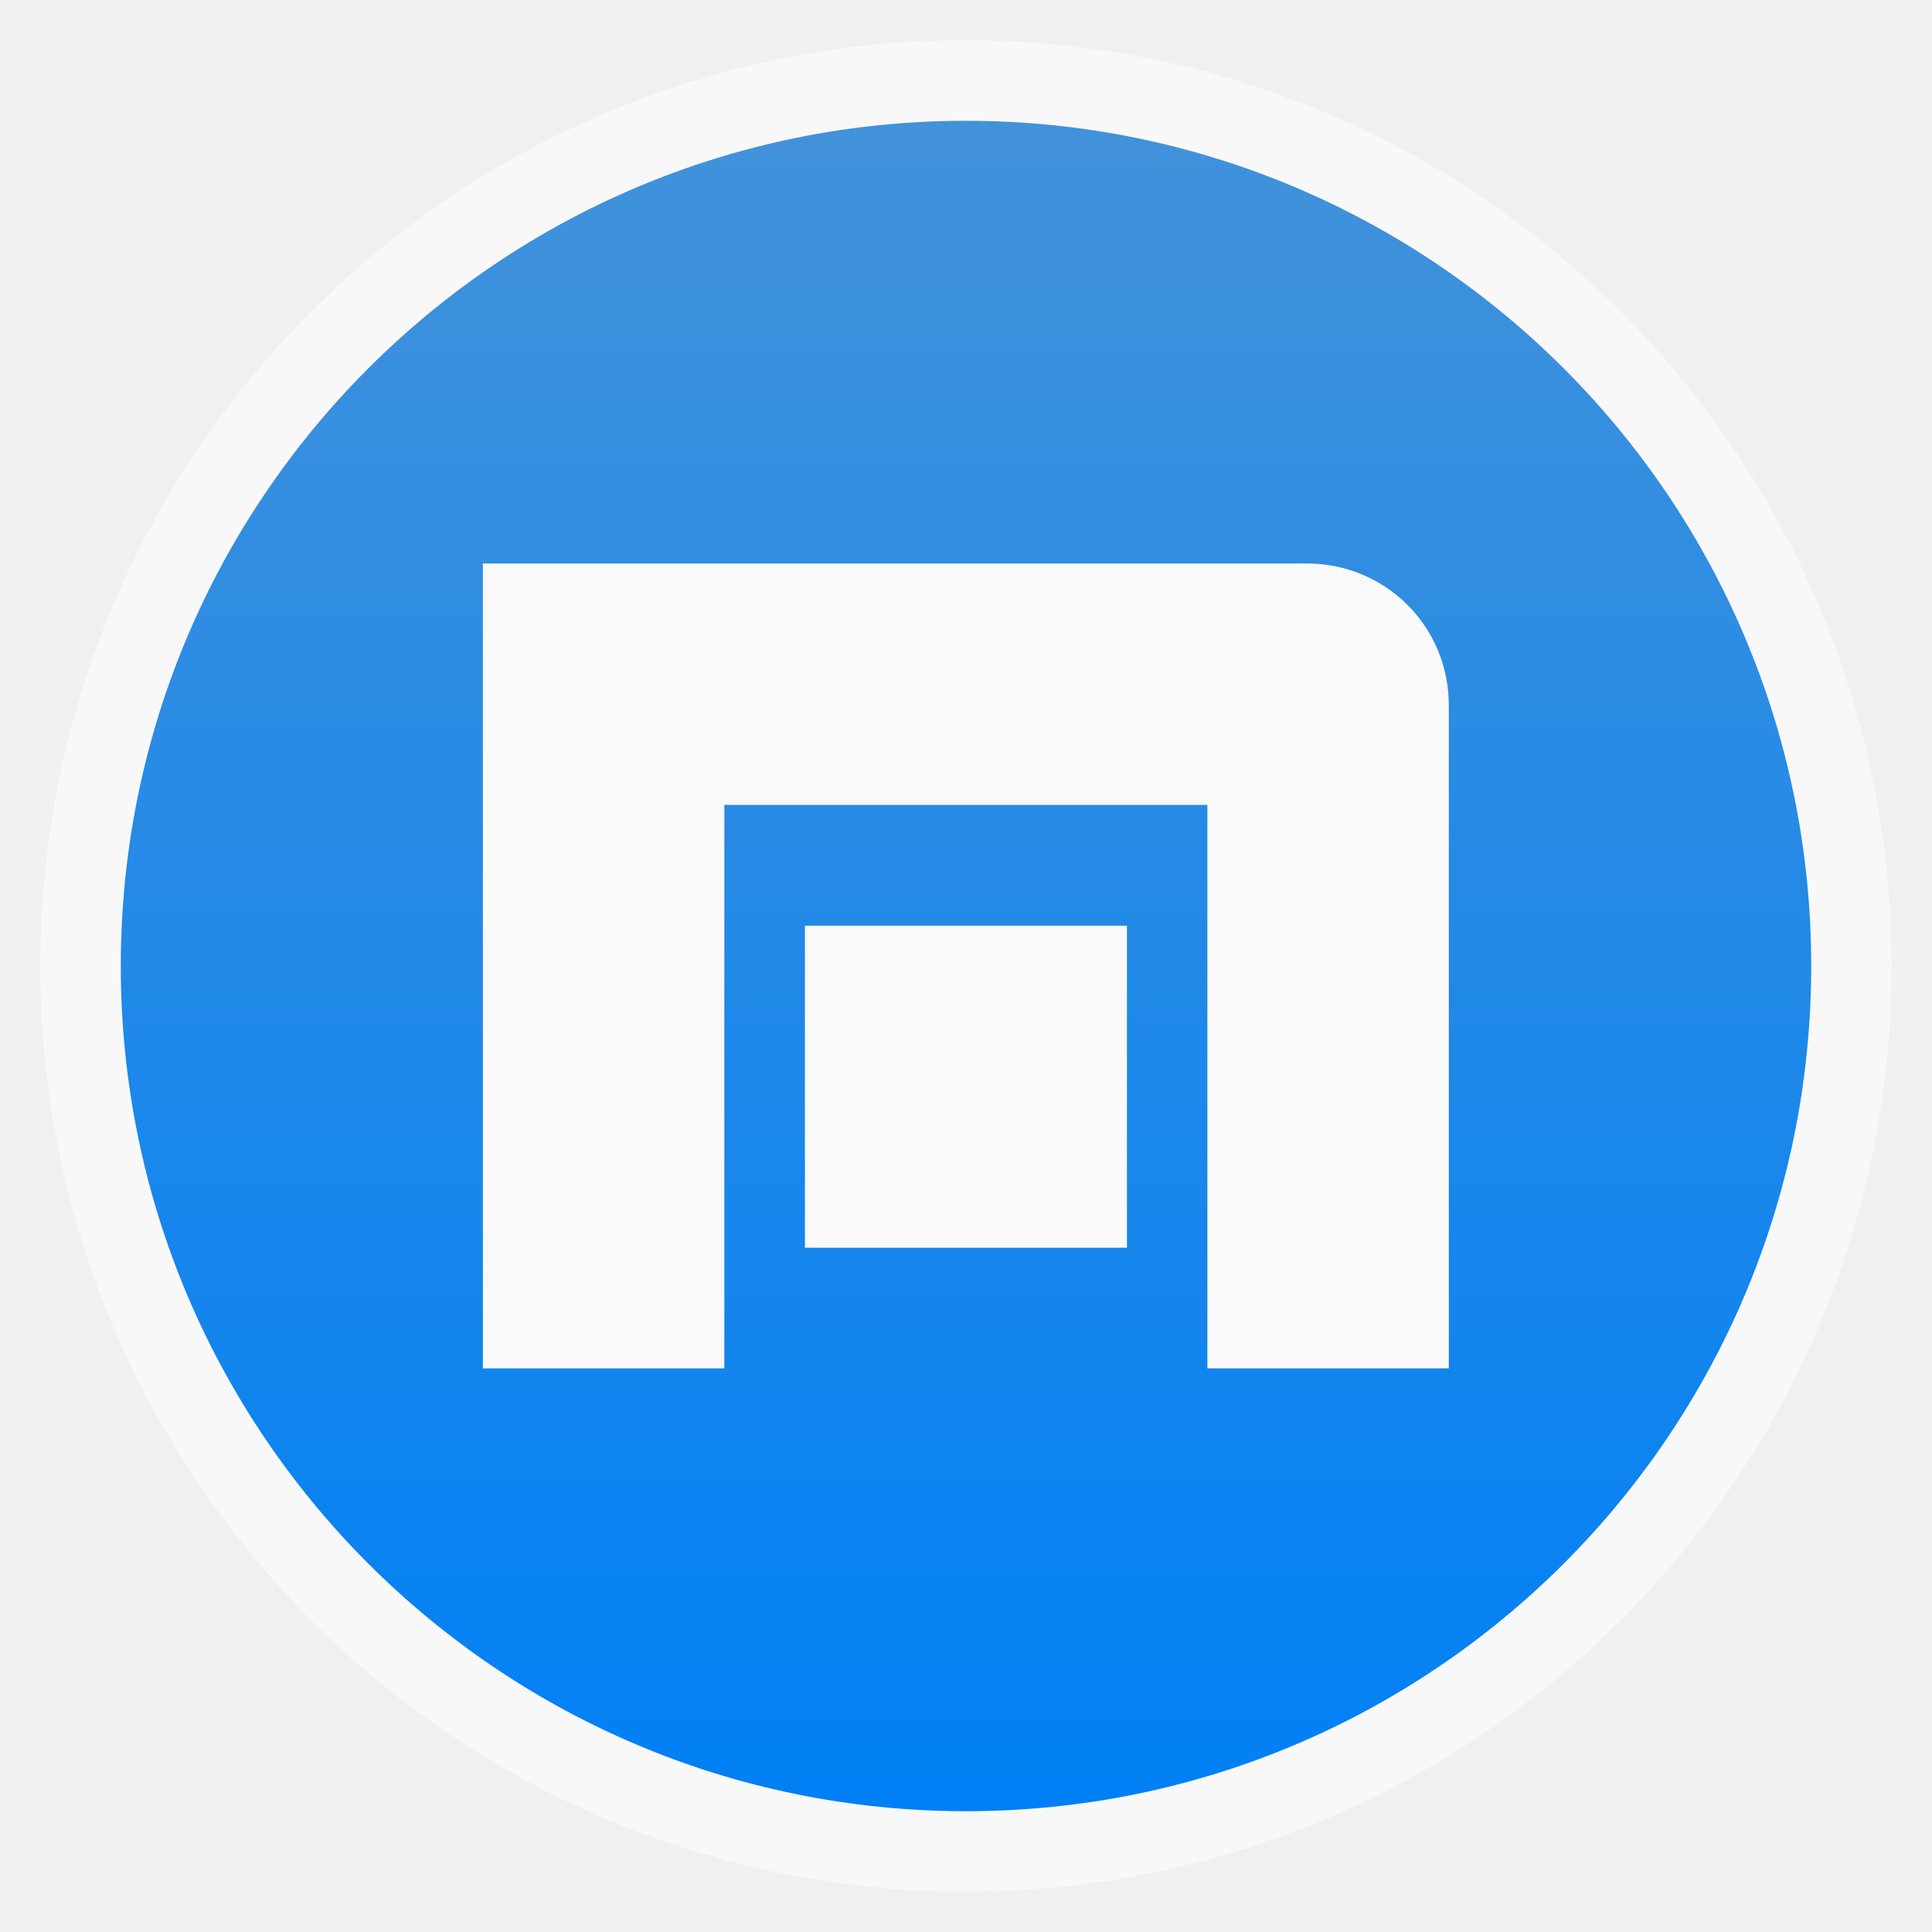
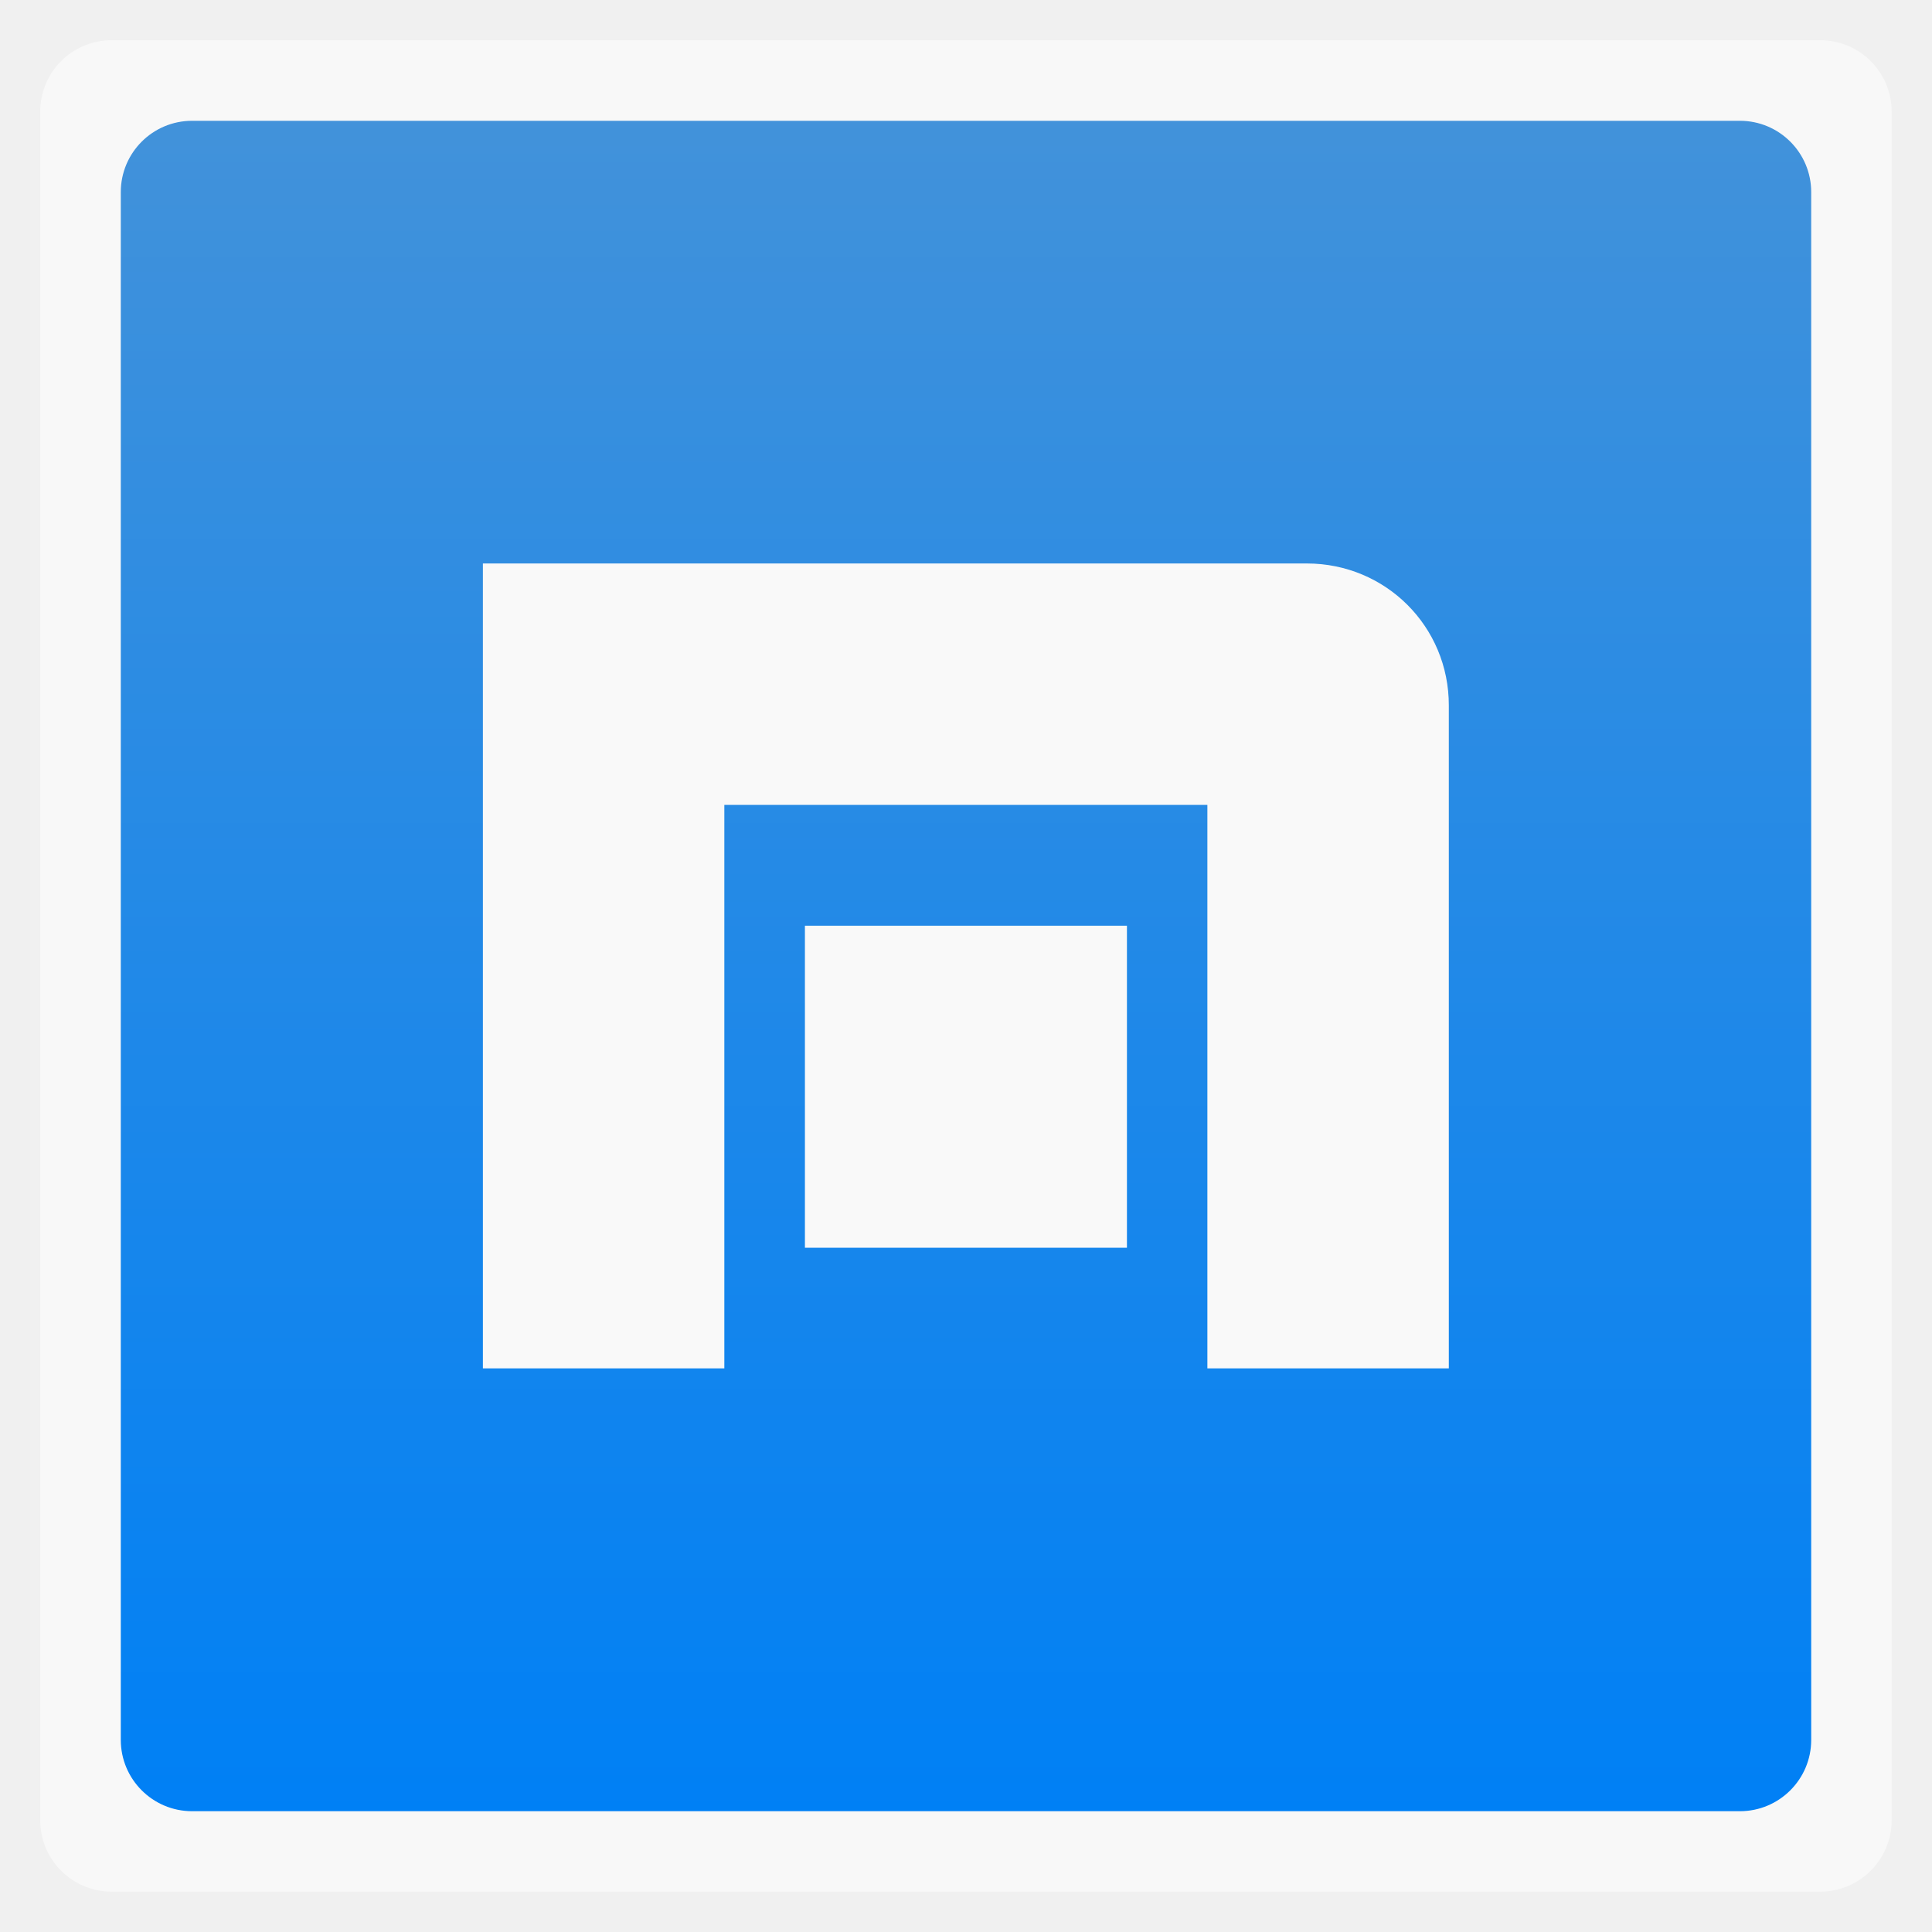
<svg xmlns="http://www.w3.org/2000/svg" xmlns:xlink="http://www.w3.org/1999/xlink" width="48" viewBox="0 0 13.547 13.547" height="48">
  <defs>
    <linearGradient id="0">
      <stop stop-color="#0080f5" />
      <stop offset="1" stop-color="#4292da" />
    </linearGradient>
    <linearGradient xlink:href="#0" id="1" gradientUnits="userSpaceOnUse" gradientTransform="matrix(1.10525,0,0,1.10525,-134.2787,-295.7618)" y1="279.1" x2="0" y2="268.33" />
  </defs>
-   <rect height="12.982" rx="6.491" y="0.282" x="0.282" width="12.982" opacity="0.5" fill="#ffffff" fill-rule="evenodd" />
-   <rect height="11.853" rx="5.926" y="0.847" x="0.847" width="11.853" fill="url(#1)" fill-rule="evenodd" />
+   <rect height="12.982" rx="0.5" y="0.282" x="0.282" width="12.982" opacity="0.5" fill="#ffffff" fill-rule="evenodd" />
+   <rect height="11.853" rx="0.5" y="0.847" x="0.847" width="11.853" fill="url(#1)" fill-rule="evenodd" />
  <path d="m 4.383,3.951 -0.997,0 0,5.644 1.693,0 0,-3.951 3.387,0 0,3.951 1.693,0 0,-4.648 C 10.16,4.394 9.717,3.951 9.163,3.951 z" fill="#f9f9f9" />
  <rect y="6.491" x="5.644" height="2.258" width="2.258" fill="#f9f9f9" />
</svg>
